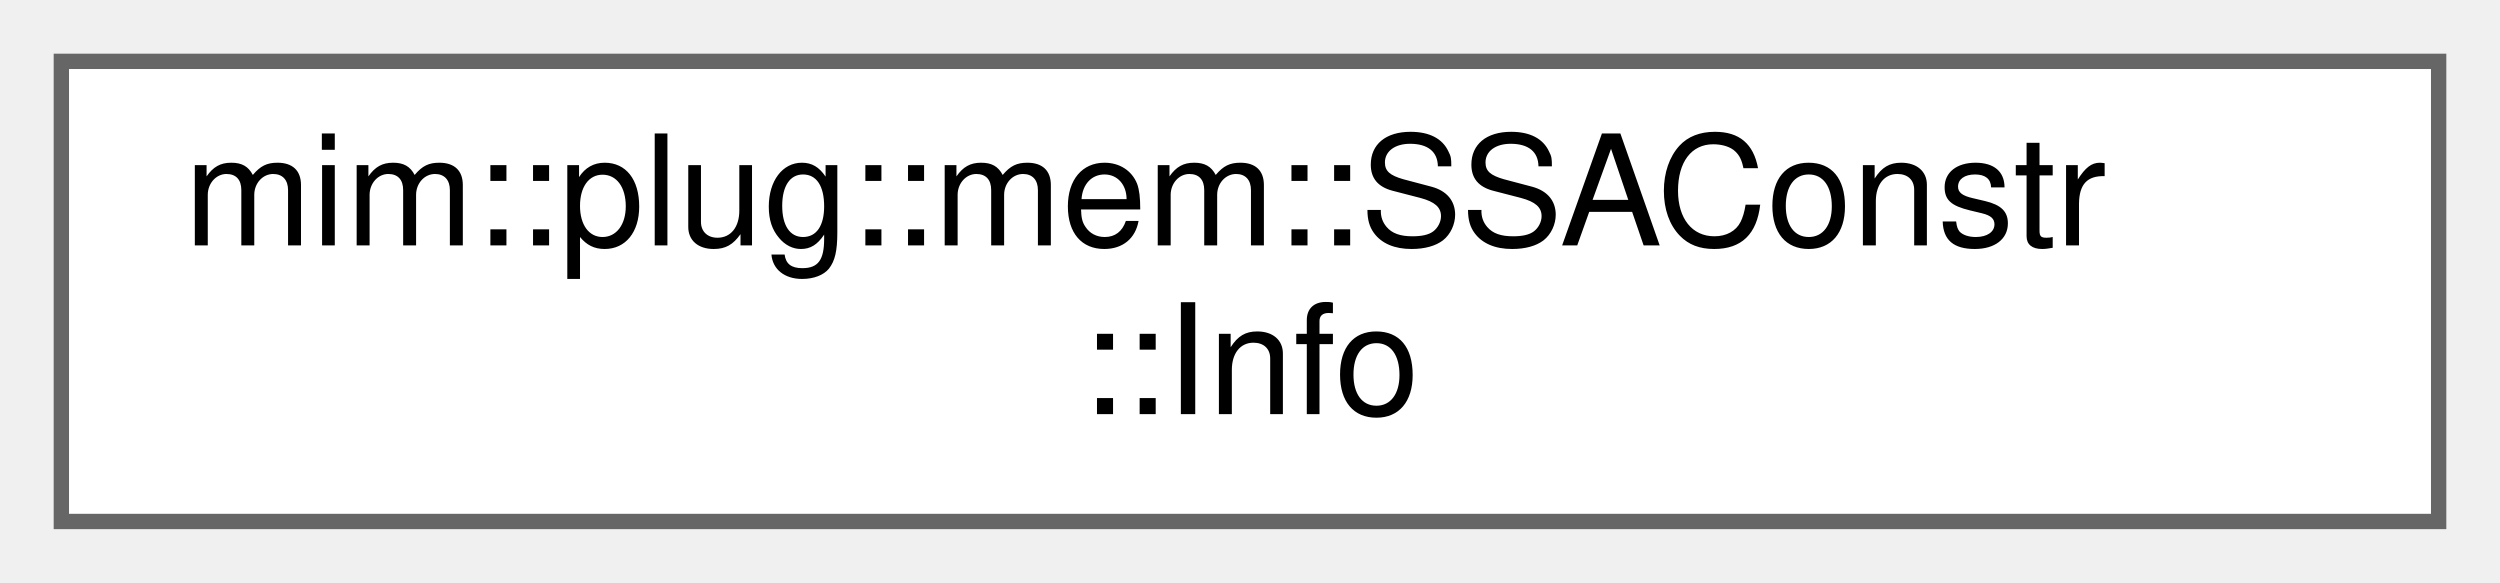
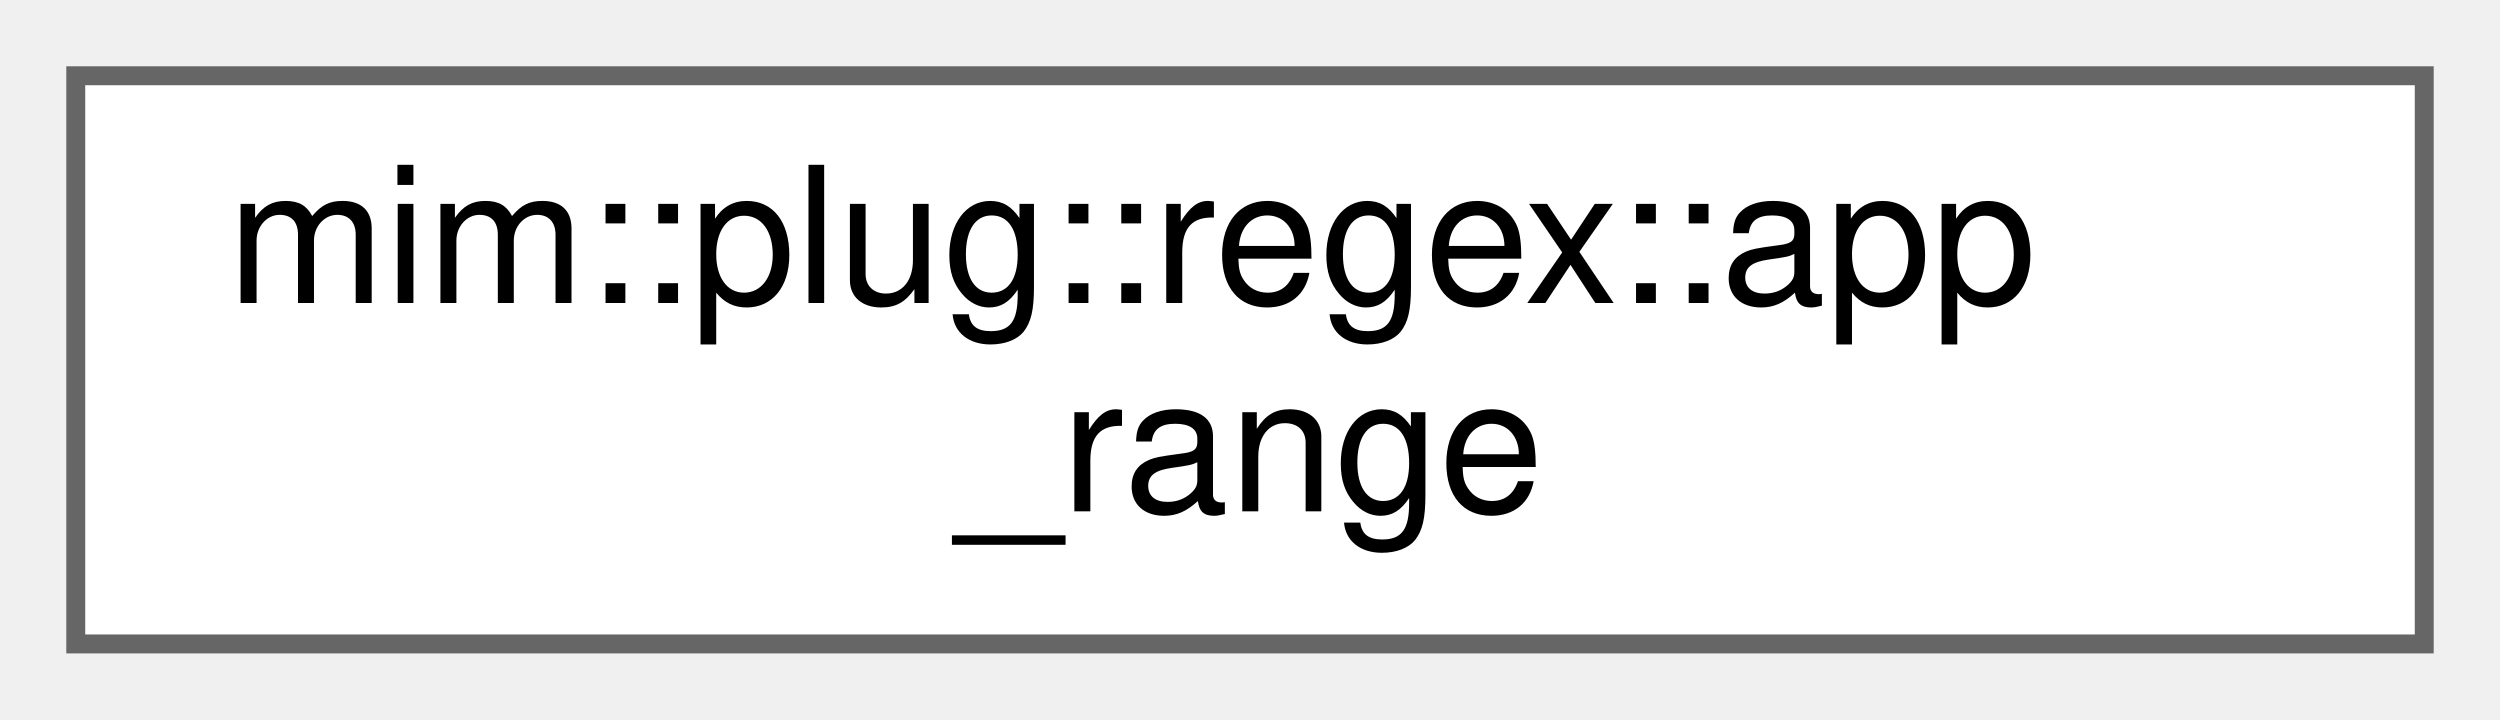
- <svg xmlns="http://www.w3.org/2000/svg" xmlns:xlink="http://www.w3.org/1999/xlink" width="163pt" height="38pt" viewBox="0.00 0.00 163.00 38.00">
+ <svg xmlns="http://www.w3.org/2000/svg" xmlns:xlink="http://www.w3.org/1999/xlink" width="132pt" height="38pt" viewBox="0.00 0.00 132.00 38.00">
  <g id="graph0" class="graph" transform="scale(1 1) rotate(0) translate(4 34)">
    <g id="Node000000" class="node">
      <g id="a_Node000000">
-         <a xlink:href="classmim_1_1plug_1_1mem_1_1SSAConstr.html#structmim_1_1plug_1_1mem_1_1SSAConstr_1_1Info" target="_top" xlink:title=" ">
-           <polygon fill="white" stroke="#666666" points="155,-30 0,-30 0,0 155,0 155,-30" />
-           <text text-anchor="start" x="8" y="-18" font-family="Helvetica,sans-Serif" font-size="10.00">mim::plug::mem::SSAConstr</text>
-           <text text-anchor="middle" x="77.5" y="-7" font-family="Helvetica,sans-Serif" font-size="10.00">::Info</text>
+         <a xlink:href="structmim_1_1plug_1_1regex_1_1app__range.html" target="_top" xlink:title=" ">
+           <polygon fill="white" stroke="#666666" points="124,-30 0,-30 0,0 124,0 124,-30" />
+           <text text-anchor="start" x="8" y="-18" font-family="Helvetica,sans-Serif" font-size="10.00">mim::plug::regex::app</text>
+           <text text-anchor="middle" x="62" y="-7" font-family="Helvetica,sans-Serif" font-size="10.00">_range</text>
        </a>
      </g>
    </g>
  </g>
</svg>
